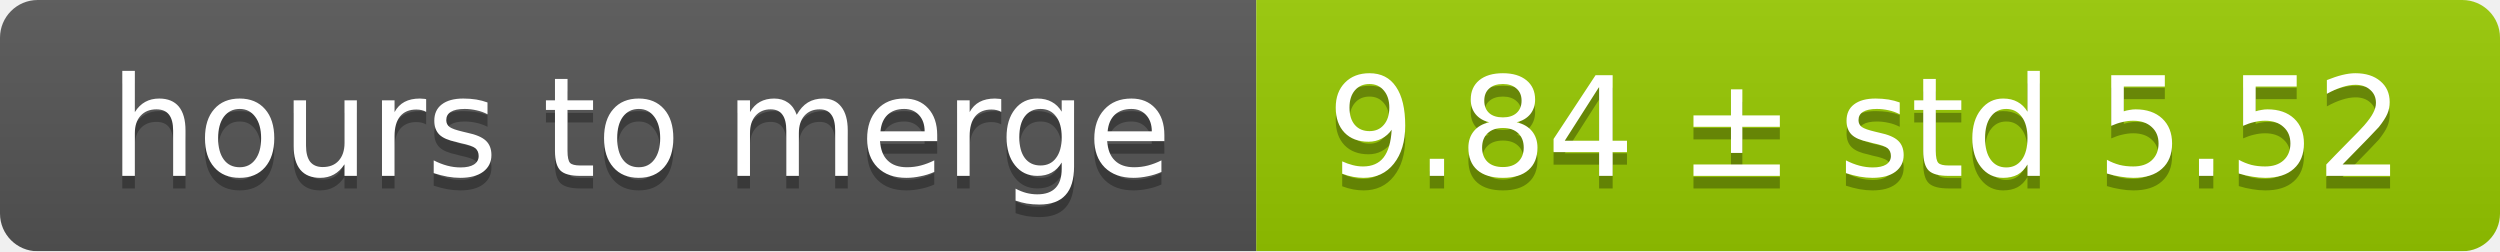
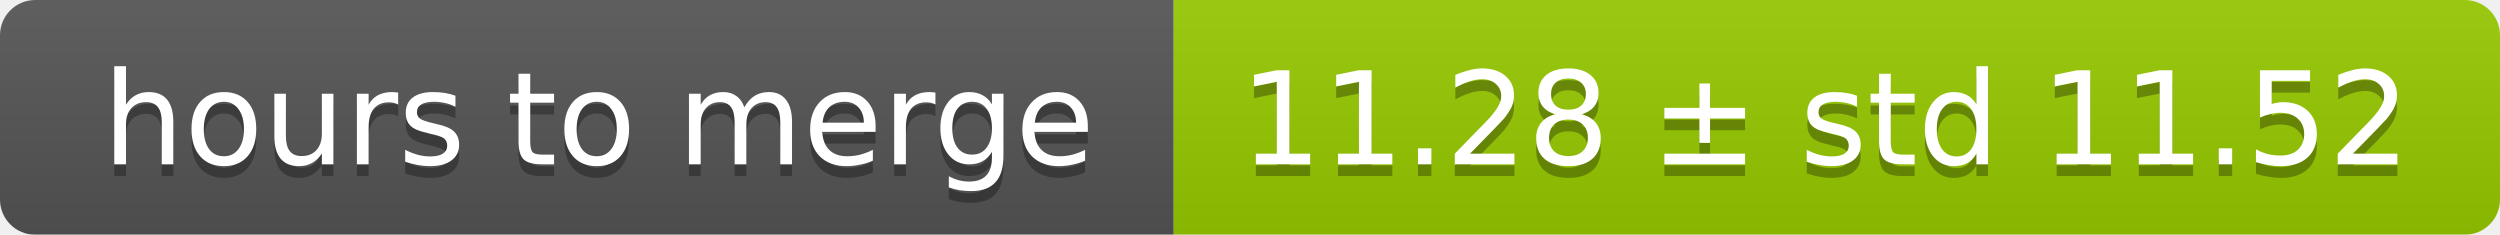
- <svg xmlns="http://www.w3.org/2000/svg" width="199" height="20">
+ <svg xmlns="http://www.w3.org/2000/svg" width="213" height="20">
  <linearGradient id="smooth" x2="0" y2="100%">
    <stop offset="0" stop-color="#bbb" stop-opacity=".1" />
    <stop offset="1" stop-opacity=".1" />
  </linearGradient>
  <mask id="round">
-     <rect width="199" height="20" rx="3" fill="#fff" />
+     <rect width="213" height="20" rx="3" fill="#fff" />
  </mask>
  <g mask="url(#round)">
    <rect width="100" height="20" fill="#555" />
-     <rect x="100" width="99" height="20" fill="#97ca00" />
-     <rect width="199" height="20" fill="url(#smooth)" />
+     <rect x="100" width="113" height="20" fill="#97ca00" />
+     <rect width="213" height="20" fill="url(#smooth)" />
  </g>
  <g fill="#fff" text-anchor="middle" font-family="DejaVu Sans,Verdana,Geneva,sans-serif" font-size="11">
    <text x="51" y="15" fill="#010101" fill-opacity=".3">hours to merge</text>
    <text x="51" y="14">hours to merge</text>
-     <text x="148.5" y="15" fill="#010101" fill-opacity=".3">9.84 ± std 5.52</text>
-     <text x="148.5" y="14">9.84 ± std 5.52</text>
+     <text x="155.5" y="15" fill="#010101" fill-opacity=".3">11.28 ± std 11.52</text>
+     <text x="155.5" y="14">11.28 ± std 11.52</text>
  </g>
</svg>
